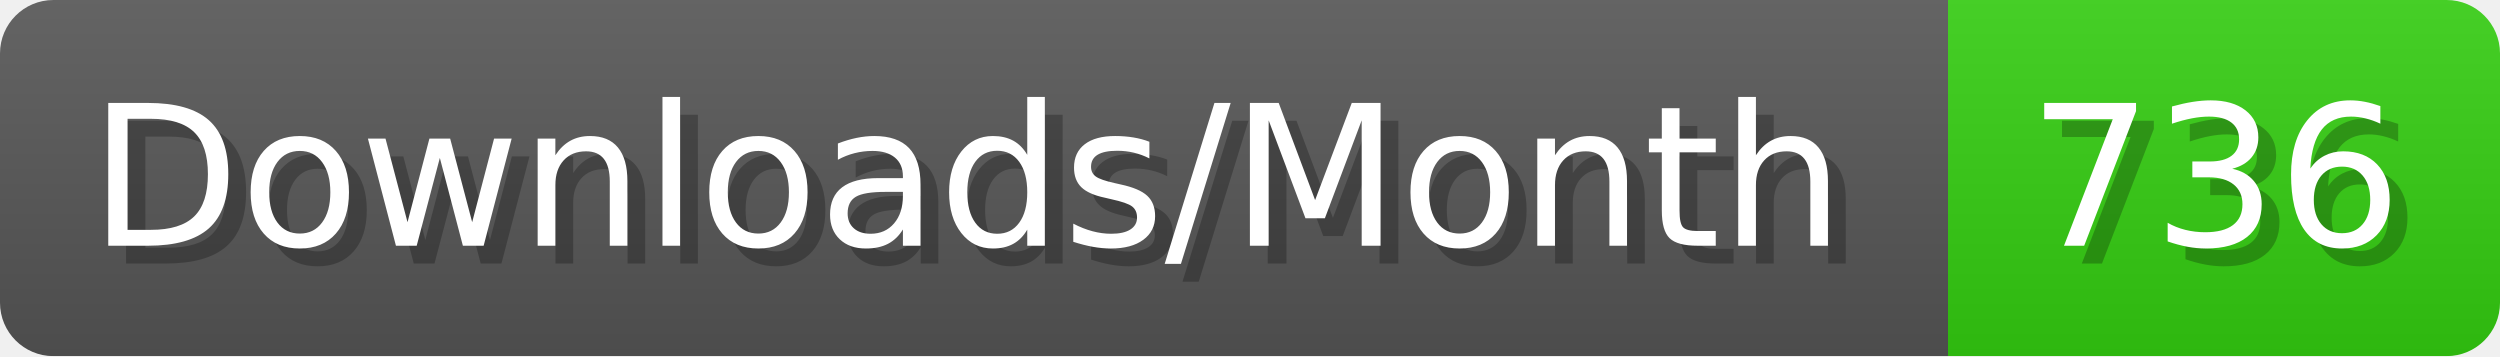
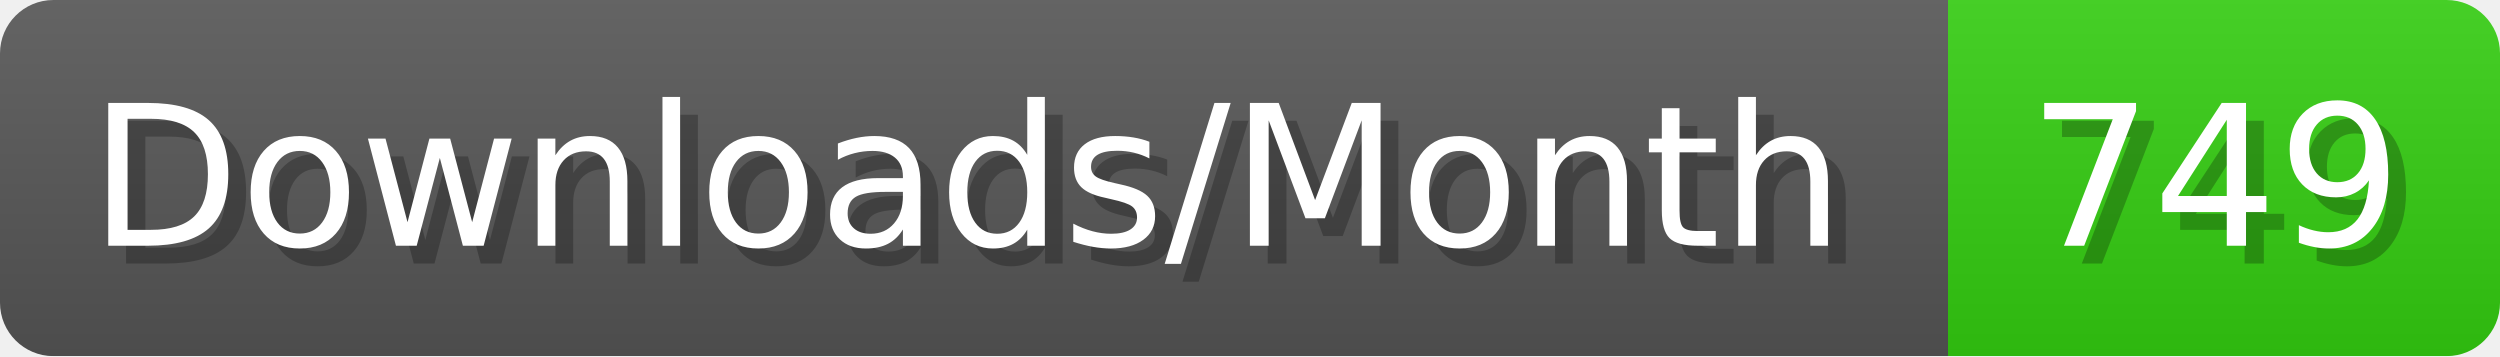
- <svg xmlns="http://www.w3.org/2000/svg" width="140.4" height="20" viewBox="0 0 1404 200" role="img" aria-label="Downloads/Month: 736">
+ <svg xmlns="http://www.w3.org/2000/svg" width="140.4" height="20" viewBox="0 0 1404 200" role="img" aria-label="Downloads/Month: 749">
  <linearGradient id="YlXUI" x2="0" y2="100%">
    <stop offset="0" stop-opacity=".1" stop-color="#EEE" />
    <stop offset="1" stop-opacity=".1" />
  </linearGradient>
  <mask id="JHhop">
    <rect width="1404" height="200" rx="30" fill="#FFF" />
  </mask>
  <g mask="url(#JHhop)">
    <rect width="1094" height="200" fill="#555" />
    <rect width="310" height="200" fill="#3C1" x="1094" />
    <rect width="1404" height="200" fill="url(#YlXUI)" />
  </g>
  <g aria-hidden="true" fill="#fff" text-anchor="start" font-family="Verdana,DejaVu Sans,sans-serif" font-size="110">
    <text x="60" y="148" textLength="994" fill="#000" opacity="0.25">Downloads/Month</text>
    <text x="50" y="138" textLength="994">Downloads/Month</text>
-     <text x="1149" y="148" textLength="210" fill="#000" opacity="0.25">736</text>
-     <text x="1139" y="138" textLength="210">736</text>
+     <text x="1149" y="148" textLength="210" fill="#000" opacity="0.25">749</text>
+     <text x="1139" y="138" textLength="210">749</text>
  </g>
</svg>
